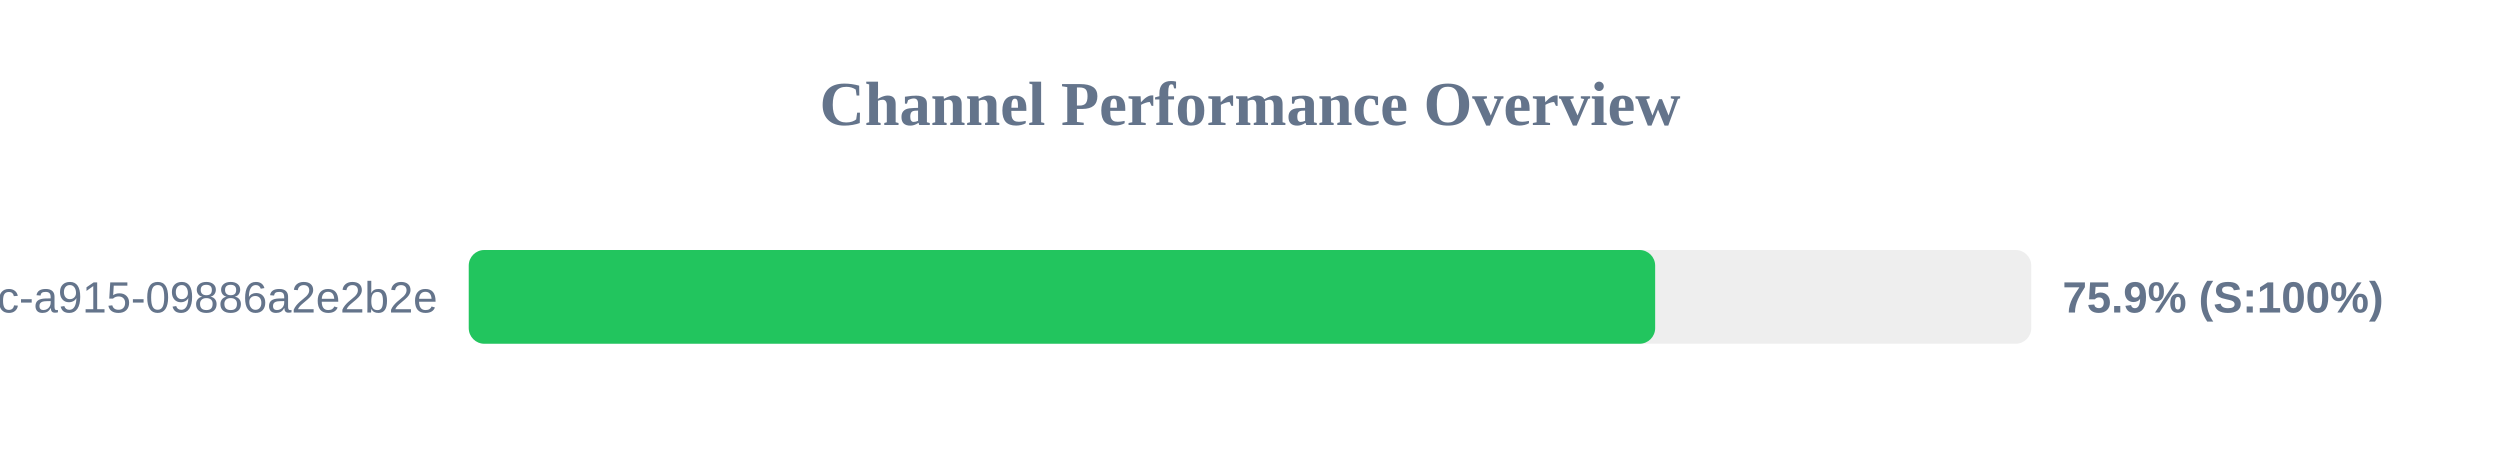
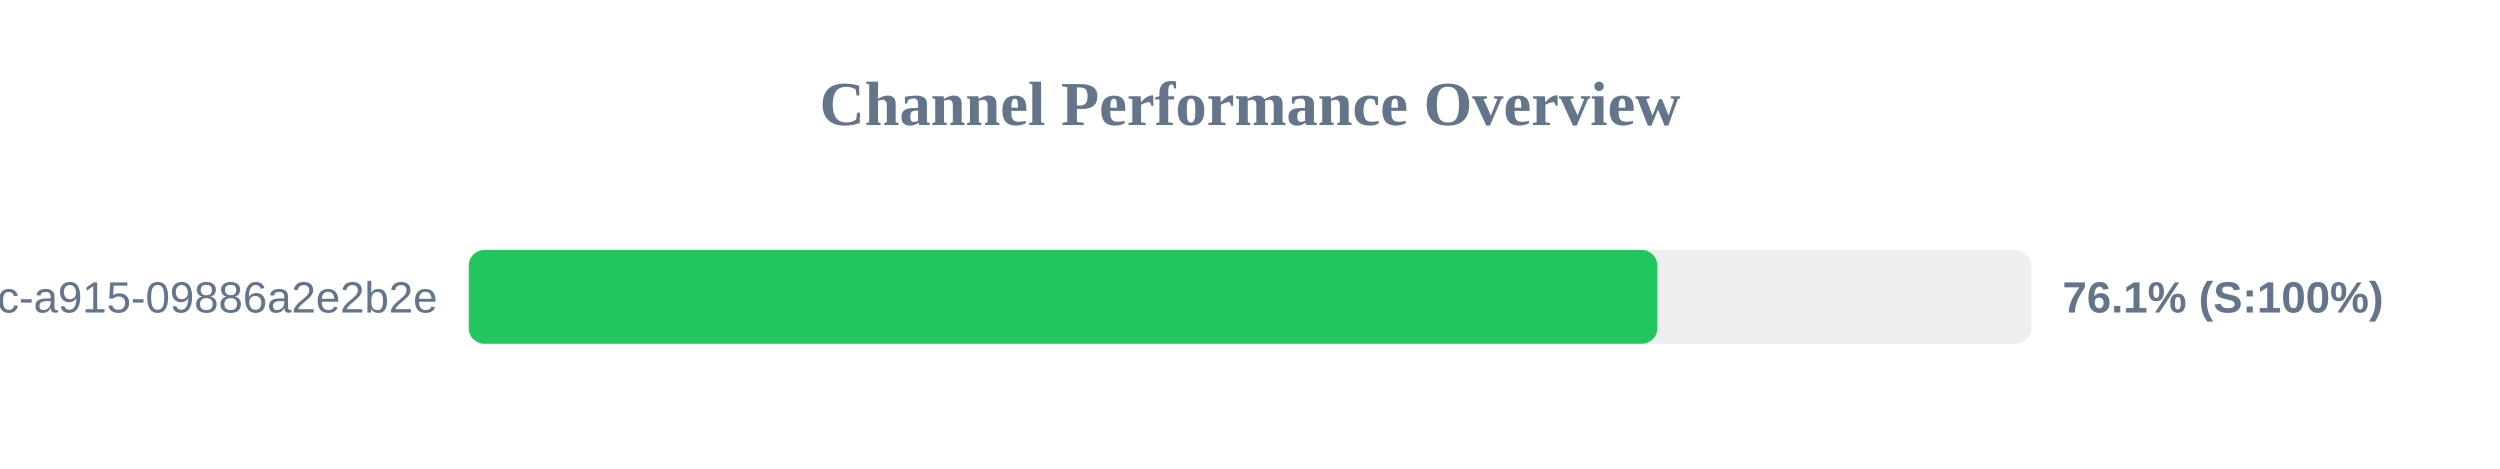
<svg xmlns="http://www.w3.org/2000/svg" width="800" height="150" version="1.1">
  <style>
        .row { font: 14px Arial; fill: #64748b; }
        .score { font: bold 14px Arial; fill: #64748b; }
    </style>
  <text x="400" y="40" text-anchor="middle" font-size="20px" font-weight="bold" fill="#64748b">Channel Performance Overview</text>
  <rect x="150" y="80" width="500" height="30" fill="#eee" rx="5" />
-   <rect x="150" y="80" width="379.65" height="30" fill="#22c55e" rx="5" />
+   <rect x="150" y="80" width="380.35" height="30" fill="#22c55e" rx="5" />
  <text x="140" y="100" text-anchor="end" class="row">?uuid=52816135-d3bc-46bc-a915-09886a2e2b2e</text>
-   <text x="660" y="100" text-anchor="start" class="score">75.9% (S:100%)</text>
+   <text x="660" y="100" text-anchor="start" class="score">76.1% (S:100%)</text>
</svg>
